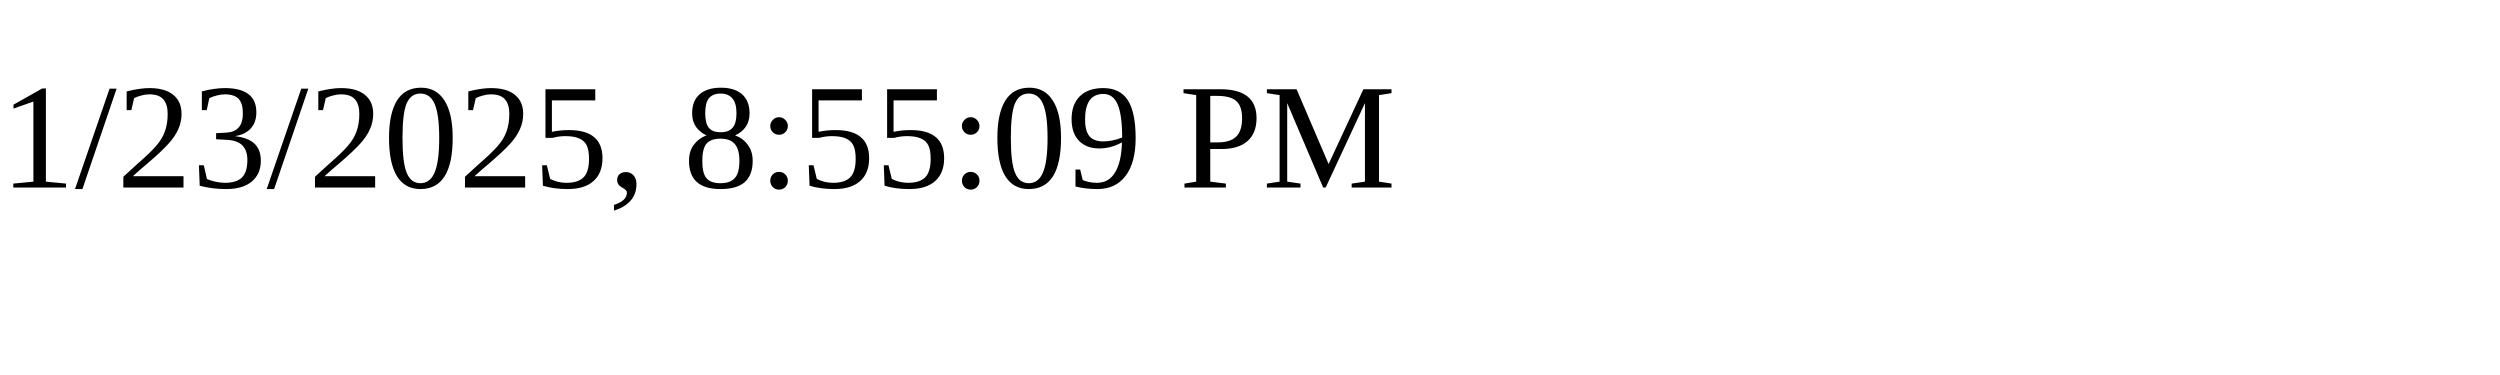
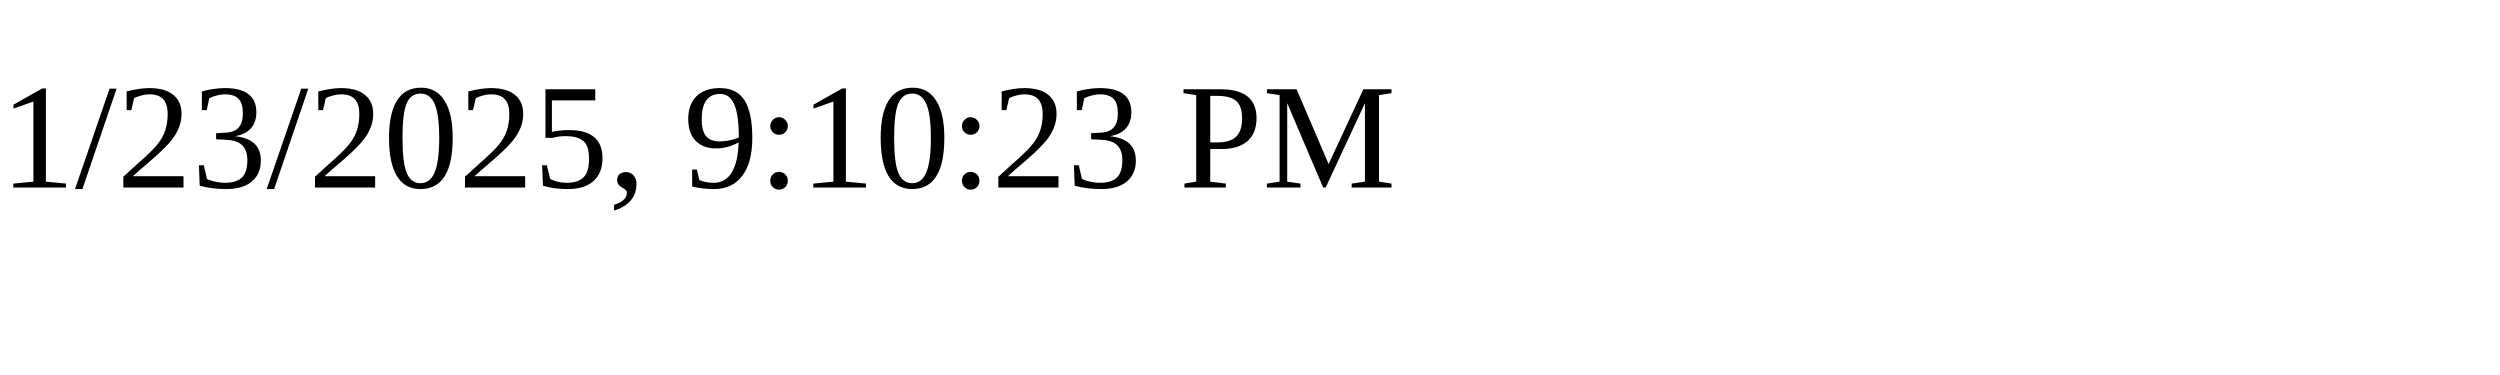
<svg xmlns="http://www.w3.org/2000/svg" height="30" width="200">
-   <text x="0" y="15">1/23/2025, 8:55:09 PM</text>
+   <text x="0" y="15">1/23/2025, 9:10:23 PM</text>
</svg>
